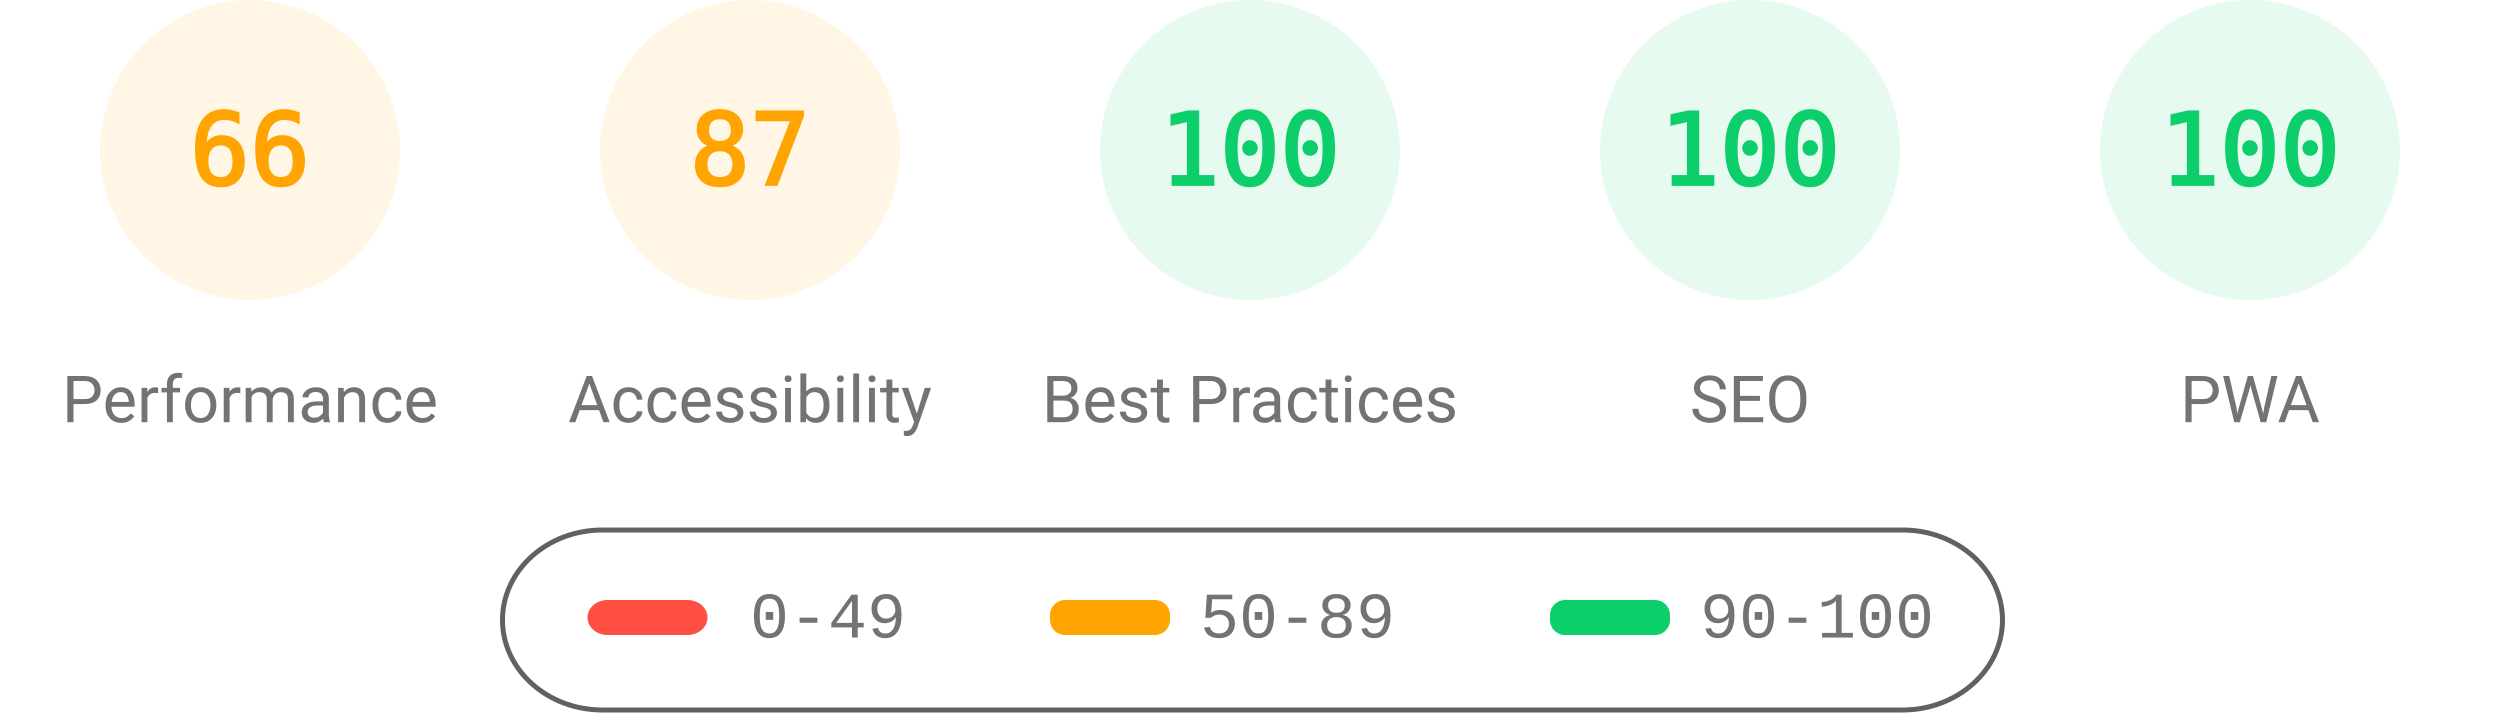
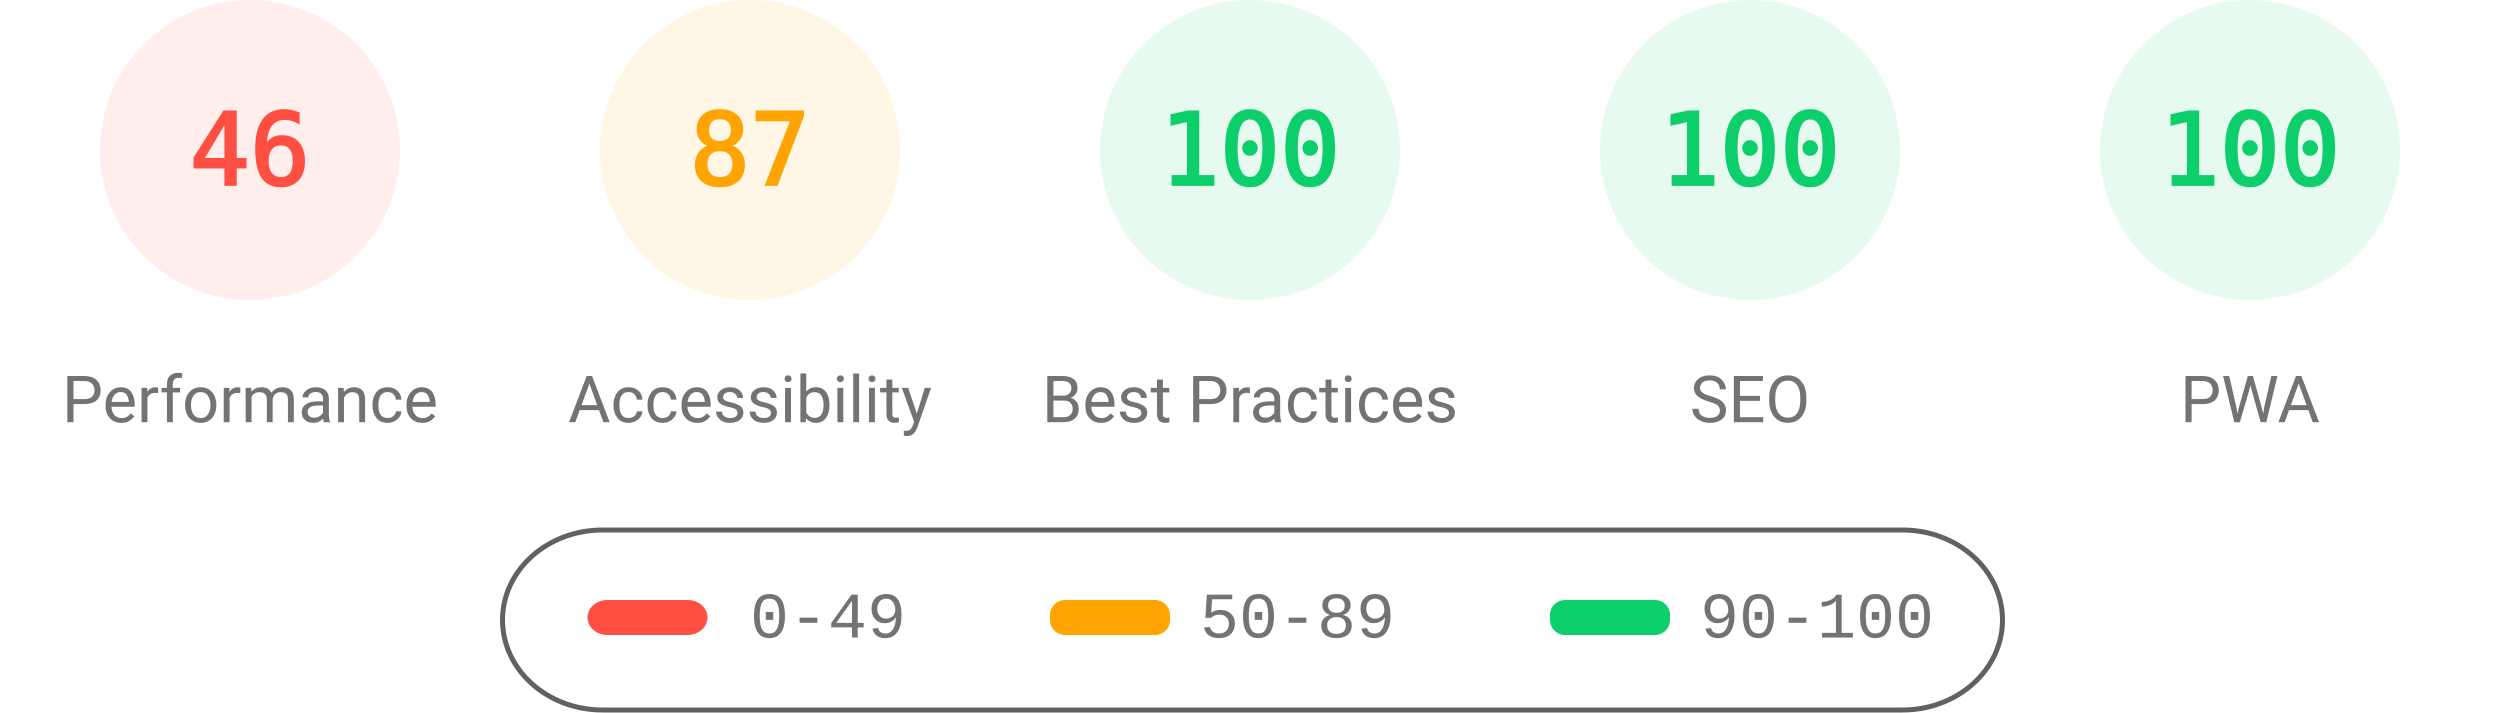
<svg xmlns="http://www.w3.org/2000/svg" fill="none" width="1000" height="285">
  <style>.gauge-base{opacity:.1}.gauge-arc{fill:none;animation-delay:250ms;stroke-linecap:round;transform:rotate(-90deg);transform-origin:100px 60px;animation:load-gauge 1s ease forwards}.guage-text{font-size:40px;font-family:monospace;text-align:center}.guage-red{color:#ff4e42;fill:#ff4e42;stroke:#ff4e42}.guage-orange{color:#ffa400;fill:#ffa400;stroke:#ffa400}.guage-green{color:#0cce6b;fill:#0cce6b;stroke:#0cce6b}.guage-undefined{color:#5c5c5c;fill:#5c5c5c;stroke:#5c5c5c}.guage-title{color:#737373;fill:#737373;stroke:none;font-size:26px;line-height:26px;font-family:Roboto,Halvetica,Arial,sans-serif}@keyframes load-gauge{from{stroke-dasharray:0 352.858}}</style>
-   <svg class="guage-div guage-perf guage-orange" viewBox="0 0 200 200" width="200" height="200">
+   <svg class="guage-div guage-perf guage-red" viewBox="0 0 200 200" width="200" height="200">
    <circle class="gauge-base" r="56" cx="100" cy="60" stroke-width="8" />
-     <circle class="gauge-arc guage-arc-1" r="56" cx="100" cy="60" stroke-width="8" style="stroke-dasharray:232.226,351.858" />
-     <text class="guage-text" x="100" y="60" alignment-baseline="central" dominant-baseline="central" text-anchor="middle">66</text>
+     <circle class="gauge-arc guage-arc-1" r="56" cx="100" cy="60" stroke-width="8" style="stroke-dasharray:161.855,351.858" />
+     <text class="guage-text" x="100" y="60" alignment-baseline="central" dominant-baseline="central" text-anchor="middle">46</text>
    <text class="guage-title" x="100" y="160" alignment-baseline="central" dominant-baseline="central" text-anchor="middle">Performance</text>
  </svg>
  <svg class="guage-div guage-acc guage-orange" viewBox="0 0 200 200" width="200" height="200" x="200">
    <circle class="gauge-base" r="56" cx="100" cy="60" stroke-width="8" />
    <circle class="gauge-arc guage-arc-2" r="56" cx="100" cy="60" stroke-width="8" style="stroke-dasharray:306.116,351.858" />
    <text class="guage-text" x="100" y="60" alignment-baseline="central" dominant-baseline="central" text-anchor="middle">87</text>
    <text class="guage-title" x="100" y="160" alignment-baseline="central" dominant-baseline="central" text-anchor="middle">Accessibility</text>
  </svg>
  <svg class="guage-div guage-best guage-green" viewBox="0 0 200 200" width="200" height="200" x="400">
    <circle class="gauge-base" r="56" cx="100" cy="60" stroke-width="8" />
    <circle class="gauge-arc guage-arc-3" r="56" cx="100" cy="60" stroke-width="8" style="stroke-dasharray:351.858,351.858" />
    <text class="guage-text" x="100" y="60" alignment-baseline="central" dominant-baseline="central" text-anchor="middle">100</text>
    <text class="guage-title" x="100" y="160" alignment-baseline="central" dominant-baseline="central" text-anchor="middle">Best Practices</text>
  </svg>
  <svg class="guage-div guage-seo guage-green" viewBox="0 0 200 200" width="200" height="200" x="600">
    <circle class="gauge-base" r="56" cx="100" cy="60" stroke-width="8" />
    <circle class="gauge-arc guage-arc-4" r="56" cx="100" cy="60" stroke-width="8" style="stroke-dasharray:351.858,351.858" />
    <text class="guage-text" x="100" y="60" alignment-baseline="central" dominant-baseline="central" text-anchor="middle">100</text>
    <text class="guage-title" x="100" y="160" alignment-baseline="central" dominant-baseline="central" text-anchor="middle">SEO</text>
  </svg>
  <svg class="guage-div guage-pwa guage-green" viewBox="0 0 200 200" width="200" height="200" x="800">
    <circle class="gauge-base" r="56" cx="100" cy="60" stroke-width="8" />
    <circle class="gauge-arc guage-arc-4" r="56" cx="100" cy="60" stroke-width="8" style="stroke-dasharray:351.858,351.858" />
    <text class="guage-text" x="100" y="60" alignment-baseline="central" dominant-baseline="central" text-anchor="middle">100</text>
    <text class="guage-title" x="100" y="160" alignment-baseline="central" dominant-baseline="central" text-anchor="middle">PWA</text>
  </svg>
  <svg width="604" height="76" x="200" y="210">
    <path fill="none" id="canvas_background" d="M-1-1h604v80H-1z" />
    <rect fill-opacity="0" stroke="#616161" stroke-width="2" rx="40" id="svg_2" height="72" width="600" y="2" x="1" fill="#000" />
    <rect stroke="#000" rx="8" id="svg_3" height="14" width="48" y="30" x="35" stroke-opacity="null" stroke-width="0" fill="#ff4e42" />
    <rect stroke="#000" rx="6" id="svg_4" height="14" width="48" y="30" x="220" stroke-opacity="null" stroke-width="0" fill="#ffa400" />
    <rect stroke="#000" rx="6" id="svg_5" height="14" width="48" y="30" x="420" stroke-opacity="null" stroke-width="0" fill="#0cce6b" />
    <text xml:space="preserve" text-anchor="start" font-family="'Courier New', Courier, monospace" font-size="26" id="svg_6" y="45" x="100" stroke-opacity="null" stroke-width="0" stroke="#000" fill="#737373">0-49</text>
    <text xml:space="preserve" text-anchor="start" font-family="'Courier New', Courier, monospace" font-size="26" id="svg_7" y="45" x="280" stroke-opacity="null" stroke-width="0" stroke="#000" fill="#737373">50-89</text>
    <text xml:space="preserve" text-anchor="start" font-family="'Courier New', Courier, monospace" font-size="26" id="svg_8" y="45" x="480" stroke-opacity="null" stroke-width="0" stroke="#000" fill="#737373">90-100</text>
  </svg>
</svg>
